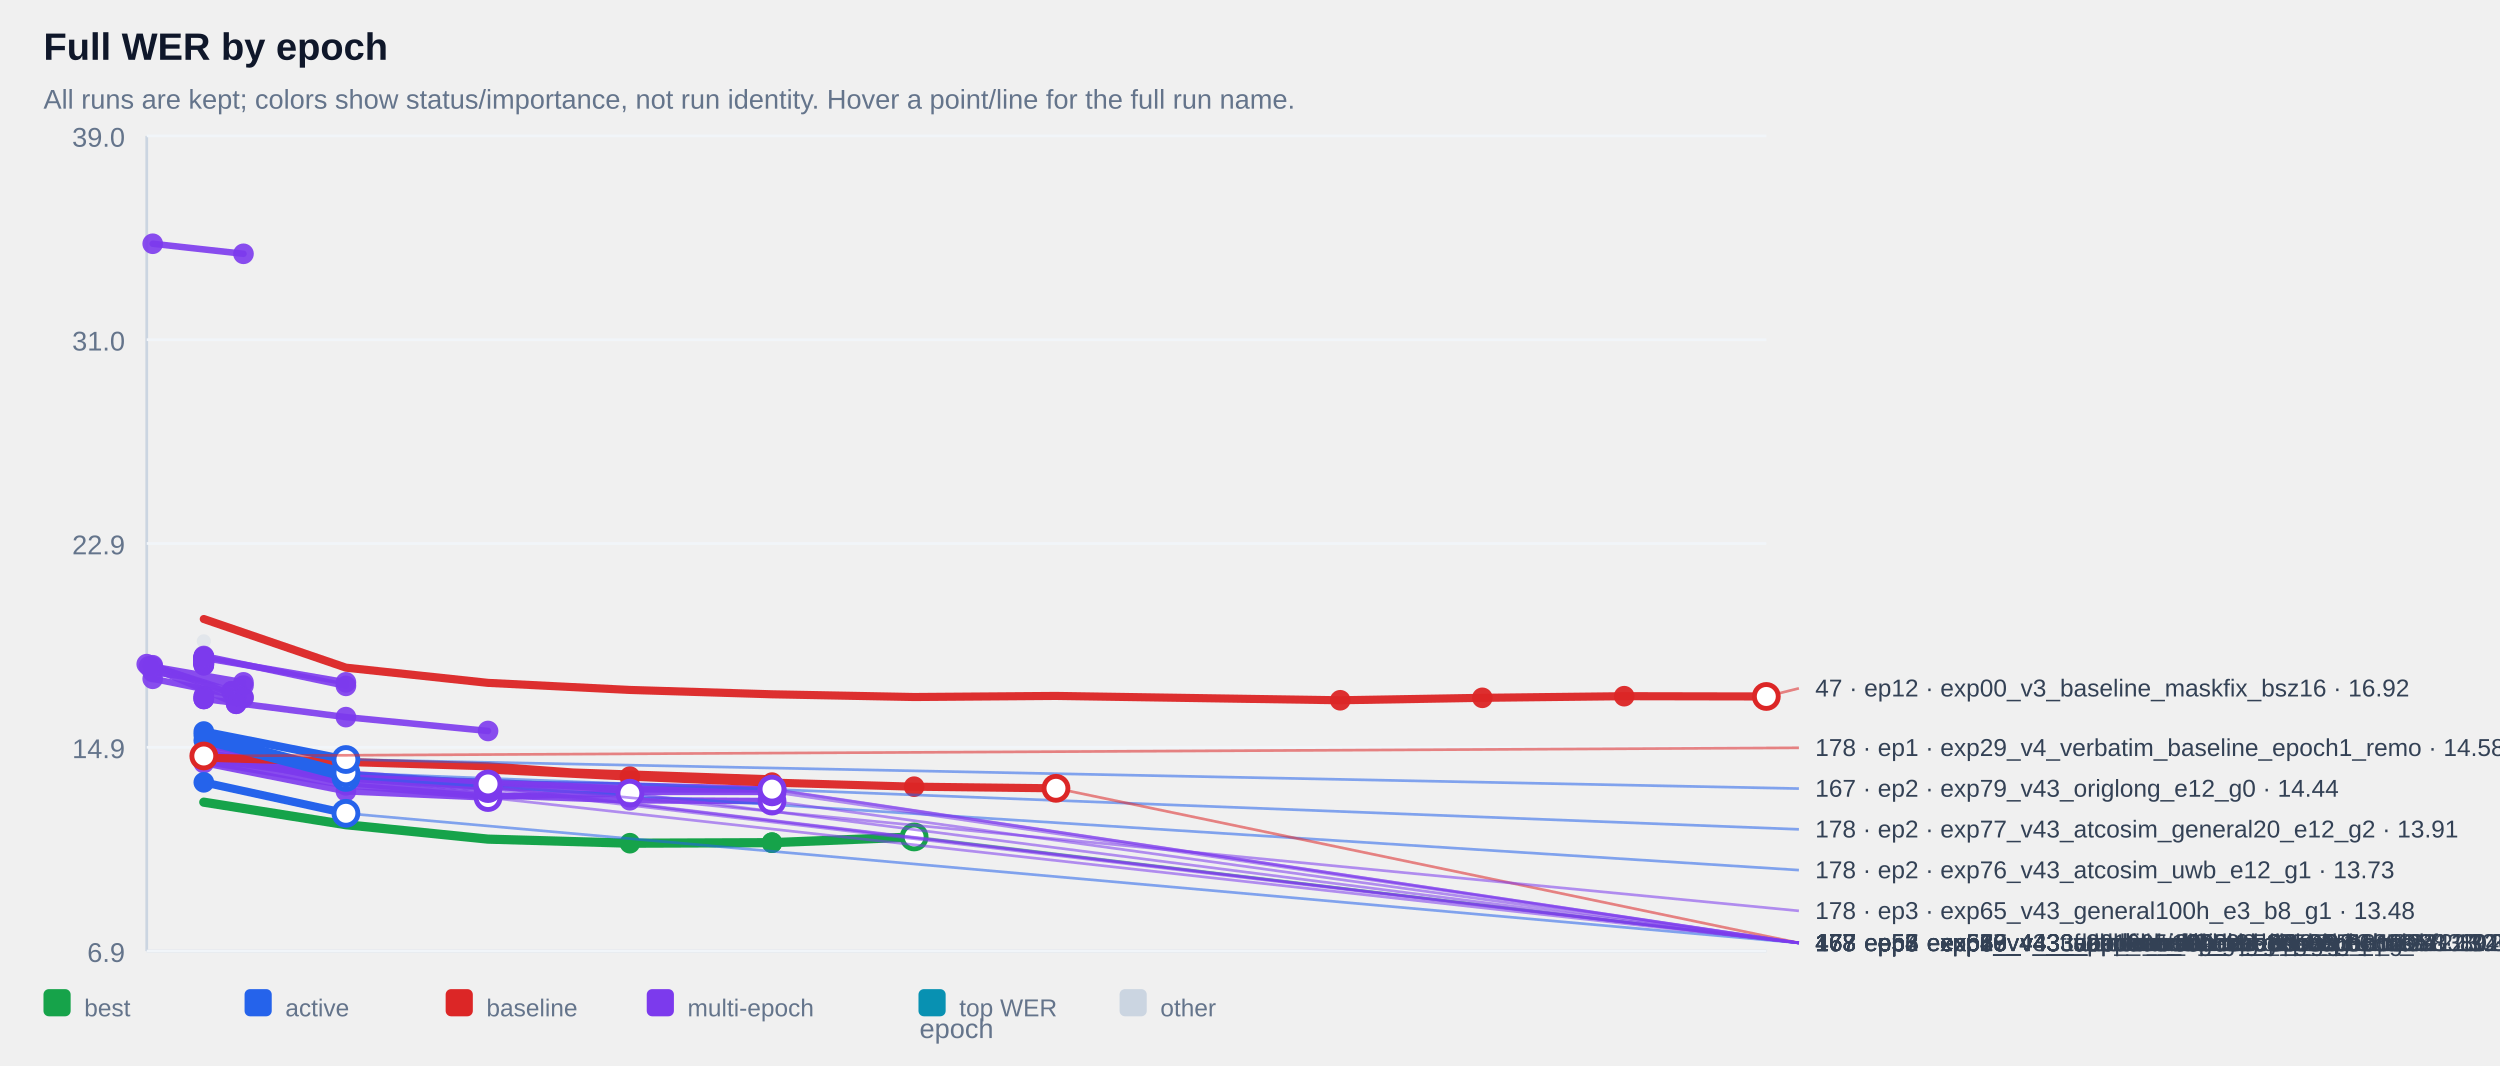
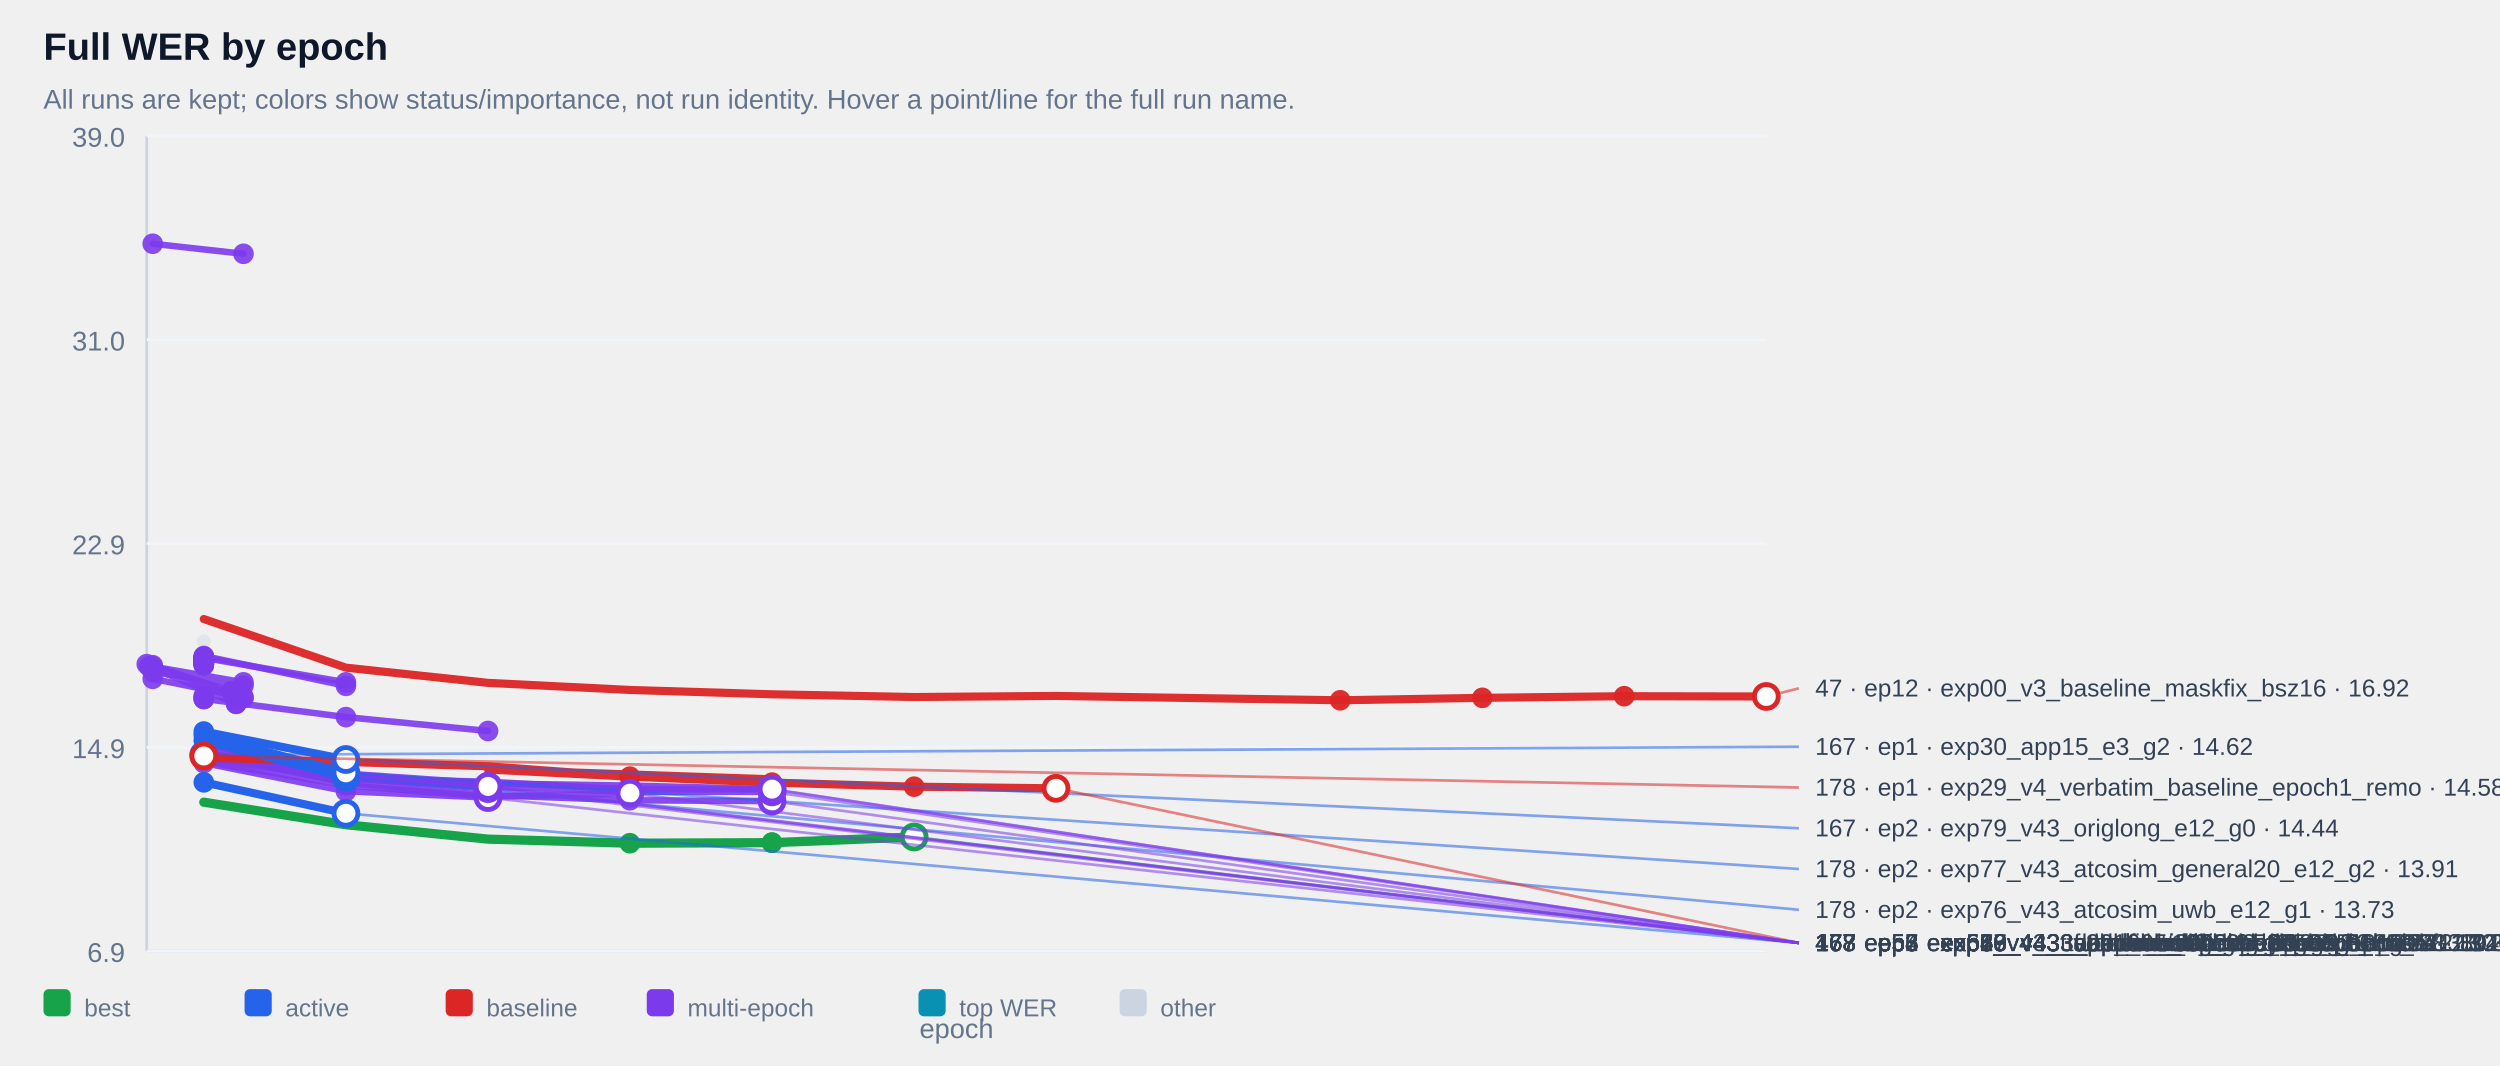
<svg xmlns="http://www.w3.org/2000/svg" width="100%" viewBox="0 0 920 392" style="max-width:920px;background:#ffffff;border:1px solid #e5e7eb;border-radius:10px;">
  <text x="16.0" y="22.0" font-size="14" fill="#0f172a" text-anchor="start" font-family="Arial, sans-serif" font-weight="700">Full WER by epoch</text>
  <text x="16.0" y="40.0" font-size="10" fill="#64748b" text-anchor="start" font-family="Arial, sans-serif" font-weight="400">All runs are kept; colors show status/importance, not run identity. Hover a point/line for the full run name.</text>
  <line x1="54" y1="50" x2="54" y2="350" stroke="#cbd5e1" />
  <line x1="54" y1="350" x2="650" y2="350" stroke="#cbd5e1" />
  <line x1="54" y1="350.0" x2="650" y2="350.0" stroke="#f1f5f9" />
  <text x="46.0" y="354.0" font-size="10" fill="#64748b" text-anchor="end" font-family="Arial, sans-serif" font-weight="400">6.9</text>
  <line x1="54" y1="275.0" x2="650" y2="275.0" stroke="#f1f5f9" />
  <text x="46.0" y="279.0" font-size="10" fill="#64748b" text-anchor="end" font-family="Arial, sans-serif" font-weight="400">14.9</text>
  <line x1="54" y1="200.0" x2="650" y2="200.0" stroke="#f1f5f9" />
  <text x="46.0" y="204.0" font-size="10" fill="#64748b" text-anchor="end" font-family="Arial, sans-serif" font-weight="400">22.9</text>
  <line x1="54" y1="125.0" x2="650" y2="125.0" stroke="#f1f5f9" />
  <text x="46.0" y="129.0" font-size="10" fill="#64748b" text-anchor="end" font-family="Arial, sans-serif" font-weight="400">31.0</text>
  <line x1="54" y1="50.0" x2="650" y2="50.0" stroke="#f1f5f9" />
  <text x="46.0" y="54.0" font-size="10" fill="#64748b" text-anchor="end" font-family="Arial, sans-serif" font-weight="400">39.0</text>
  <g opacity="0.38">
    <circle cx="75.0" cy="236.0" r="2.6" fill="#cbd5e1" />
  </g>
  <g opacity="0.90">
    <polyline points="56.2,89.7 89.6,93.4" fill="none" stroke="#7c3aed" stroke-width="2.4" stroke-linecap="round" stroke-linejoin="round" />
  </g>
  <g opacity="0.90">
    <circle cx="56.2" cy="89.7" r="3.8" fill="#7c3aed" />
  </g>
  <g opacity="0.90">
    <circle cx="89.6" cy="93.4" r="3.8" fill="#7c3aed" />
  </g>
  <g opacity="0.90">
    <polyline points="75.0,241.8 75.0,241.8" fill="none" stroke="#7c3aed" stroke-width="2.4" stroke-linecap="round" stroke-linejoin="round" />
  </g>
  <g opacity="0.90">
    <circle cx="75.0" cy="241.8" r="3.8" fill="#7c3aed" />
  </g>
  <g opacity="0.90">
    <circle cx="75.0" cy="241.8" r="3.8" fill="#7c3aed" />
  </g>
  <g opacity="0.90">
    <polyline points="75.0,241.9 75.0,241.9" fill="none" stroke="#7c3aed" stroke-width="2.4" stroke-linecap="round" stroke-linejoin="round" />
  </g>
  <g opacity="0.90">
    <circle cx="75.0" cy="241.9" r="3.8" fill="#7c3aed" />
  </g>
  <g opacity="0.90">
    <circle cx="75.0" cy="241.9" r="3.8" fill="#7c3aed" />
  </g>
  <g opacity="0.90">
    <polyline points="75.0,242.4 75.0,242.4" fill="none" stroke="#7c3aed" stroke-width="2.4" stroke-linecap="round" stroke-linejoin="round" />
  </g>
  <g opacity="0.90">
    <circle cx="75.0" cy="242.4" r="3.8" fill="#7c3aed" />
  </g>
  <g opacity="0.90">
    <circle cx="75.0" cy="242.4" r="3.8" fill="#7c3aed" />
  </g>
  <g opacity="0.90">
    <polyline points="75.0,242.4 75.0,242.4" fill="none" stroke="#7c3aed" stroke-width="2.4" stroke-linecap="round" stroke-linejoin="round" />
  </g>
  <g opacity="0.90">
    <circle cx="75.0" cy="242.4" r="3.8" fill="#7c3aed" />
  </g>
  <g opacity="0.90">
    <circle cx="75.0" cy="242.4" r="3.8" fill="#7c3aed" />
  </g>
  <g opacity="0.90">
    <polyline points="75.0,242.5 75.0,242.5" fill="none" stroke="#7c3aed" stroke-width="2.4" stroke-linecap="round" stroke-linejoin="round" />
  </g>
  <g opacity="0.90">
    <circle cx="75.0" cy="242.5" r="3.8" fill="#7c3aed" />
  </g>
  <g opacity="0.90">
    <circle cx="75.0" cy="242.5" r="3.8" fill="#7c3aed" />
  </g>
  <g opacity="0.90">
    <polyline points="75.0,242.5 75.0,242.5" fill="none" stroke="#7c3aed" stroke-width="2.4" stroke-linecap="round" stroke-linejoin="round" />
  </g>
  <g opacity="0.90">
    <circle cx="75.0" cy="242.5" r="3.8" fill="#7c3aed" />
  </g>
  <g opacity="0.90">
    <circle cx="75.0" cy="242.5" r="3.8" fill="#7c3aed" />
  </g>
  <g opacity="0.90">
    <polyline points="75.0,242.6 75.0,242.6" fill="none" stroke="#7c3aed" stroke-width="2.4" stroke-linecap="round" stroke-linejoin="round" />
  </g>
  <g opacity="0.90">
    <circle cx="75.0" cy="242.6" r="3.8" fill="#7c3aed" />
  </g>
  <g opacity="0.90">
    <circle cx="75.0" cy="242.6" r="3.8" fill="#7c3aed" />
  </g>
  <g opacity="0.90">
    <polyline points="75.0,242.7 75.0,242.7" fill="none" stroke="#7c3aed" stroke-width="2.4" stroke-linecap="round" stroke-linejoin="round" />
  </g>
  <g opacity="0.90">
    <circle cx="75.0" cy="242.7" r="3.8" fill="#7c3aed" />
  </g>
  <g opacity="0.90">
    <circle cx="75.0" cy="242.7" r="3.8" fill="#7c3aed" />
  </g>
  <g opacity="0.90">
    <polyline points="75.0,242.9 75.0,242.9" fill="none" stroke="#7c3aed" stroke-width="2.4" stroke-linecap="round" stroke-linejoin="round" />
  </g>
  <g opacity="0.90">
    <circle cx="75.0" cy="242.9" r="3.8" fill="#7c3aed" />
  </g>
  <g opacity="0.90">
    <circle cx="75.0" cy="242.9" r="3.8" fill="#7c3aed" />
  </g>
  <g opacity="0.90">
    <polyline points="75.0,243.1 75.0,243.1" fill="none" stroke="#7c3aed" stroke-width="2.4" stroke-linecap="round" stroke-linejoin="round" />
  </g>
  <g opacity="0.90">
    <circle cx="75.0" cy="243.1" r="3.8" fill="#7c3aed" />
  </g>
  <g opacity="0.90">
    <circle cx="75.0" cy="243.1" r="3.8" fill="#7c3aed" />
  </g>
  <g opacity="0.90">
    <polyline points="75.0,243.1 75.0,243.1" fill="none" stroke="#7c3aed" stroke-width="2.4" stroke-linecap="round" stroke-linejoin="round" />
  </g>
  <g opacity="0.90">
    <circle cx="75.0" cy="243.1" r="3.8" fill="#7c3aed" />
  </g>
  <g opacity="0.90">
    <circle cx="75.0" cy="243.1" r="3.8" fill="#7c3aed" />
  </g>
  <g opacity="0.90">
    <polyline points="75.0,243.2 75.0,243.2" fill="none" stroke="#7c3aed" stroke-width="2.4" stroke-linecap="round" stroke-linejoin="round" />
  </g>
  <g opacity="0.90">
    <circle cx="75.0" cy="243.2" r="3.8" fill="#7c3aed" />
  </g>
  <g opacity="0.90">
    <circle cx="75.0" cy="243.2" r="3.8" fill="#7c3aed" />
  </g>
  <g opacity="0.90">
    <polyline points="75.0,243.4 75.0,243.4" fill="none" stroke="#7c3aed" stroke-width="2.4" stroke-linecap="round" stroke-linejoin="round" />
  </g>
  <g opacity="0.90">
    <circle cx="75.0" cy="243.4" r="3.8" fill="#7c3aed" />
  </g>
  <g opacity="0.90">
    <circle cx="75.0" cy="243.4" r="3.8" fill="#7c3aed" />
  </g>
  <g opacity="0.90">
    <polyline points="75.0,243.5 75.0,243.5" fill="none" stroke="#7c3aed" stroke-width="2.4" stroke-linecap="round" stroke-linejoin="round" />
  </g>
  <g opacity="0.90">
    <circle cx="75.0" cy="243.5" r="3.8" fill="#7c3aed" />
  </g>
  <g opacity="0.90">
    <circle cx="75.0" cy="243.5" r="3.8" fill="#7c3aed" />
  </g>
  <g opacity="0.90">
    <polyline points="75.0,243.6 75.0,243.6" fill="none" stroke="#7c3aed" stroke-width="2.4" stroke-linecap="round" stroke-linejoin="round" />
  </g>
  <g opacity="0.90">
    <circle cx="75.0" cy="243.6" r="3.8" fill="#7c3aed" />
  </g>
  <g opacity="0.90">
    <circle cx="75.0" cy="243.6" r="3.8" fill="#7c3aed" />
  </g>
  <g opacity="0.90">
    <polyline points="75.0,243.8 75.0,243.8" fill="none" stroke="#7c3aed" stroke-width="2.4" stroke-linecap="round" stroke-linejoin="round" />
  </g>
  <g opacity="0.90">
    <circle cx="75.0" cy="243.8" r="3.8" fill="#7c3aed" />
  </g>
  <g opacity="0.90">
    <circle cx="75.0" cy="243.8" r="3.8" fill="#7c3aed" />
  </g>
  <g opacity="0.90">
    <polyline points="75.0,243.8 75.0,243.8" fill="none" stroke="#7c3aed" stroke-width="2.4" stroke-linecap="round" stroke-linejoin="round" />
  </g>
  <g opacity="0.90">
    <circle cx="75.0" cy="243.8" r="3.8" fill="#7c3aed" />
  </g>
  <g opacity="0.90">
    <circle cx="75.0" cy="243.8" r="3.8" fill="#7c3aed" />
  </g>
  <g opacity="0.90">
    <polyline points="75.0,244.3 75.0,244.3" fill="none" stroke="#7c3aed" stroke-width="2.4" stroke-linecap="round" stroke-linejoin="round" />
  </g>
  <g opacity="0.90">
    <circle cx="75.0" cy="244.3" r="3.8" fill="#7c3aed" />
  </g>
  <g opacity="0.90">
    <circle cx="75.0" cy="244.3" r="3.8" fill="#7c3aed" />
  </g>
  <g opacity="0.90">
    <polyline points="75.0,244.3 75.0,244.3" fill="none" stroke="#7c3aed" stroke-width="2.4" stroke-linecap="round" stroke-linejoin="round" />
  </g>
  <g opacity="0.90">
    <circle cx="75.0" cy="244.3" r="3.8" fill="#7c3aed" />
  </g>
  <g opacity="0.90">
    <circle cx="75.0" cy="244.3" r="3.8" fill="#7c3aed" />
  </g>
  <g opacity="0.90">
    <polyline points="75.0,244.8 75.0,244.8" fill="none" stroke="#7c3aed" stroke-width="2.4" stroke-linecap="round" stroke-linejoin="round" />
  </g>
  <g opacity="0.90">
    <circle cx="75.0" cy="244.8" r="3.8" fill="#7c3aed" />
  </g>
  <g opacity="0.90">
    <circle cx="75.0" cy="244.8" r="3.8" fill="#7c3aed" />
  </g>
  <g opacity="0.90">
    <polyline points="75.0,242.1 127.3,251.1" fill="none" stroke="#7c3aed" stroke-width="2.4" stroke-linecap="round" stroke-linejoin="round" />
  </g>
  <g opacity="0.90">
    <circle cx="75.0" cy="242.1" r="3.8" fill="#7c3aed" />
  </g>
  <g opacity="0.90">
    <circle cx="127.3" cy="251.1" r="3.8" fill="#7c3aed" />
  </g>
  <g opacity="0.90">
    <polyline points="56.2,245.3 89.6,251.1 56.2,247.3 89.6,252.3" fill="none" stroke="#7c3aed" stroke-width="2.4" stroke-linecap="round" stroke-linejoin="round" />
  </g>
  <g opacity="0.90">
    <circle cx="56.2" cy="245.3" r="3.8" fill="#7c3aed" />
  </g>
  <g opacity="0.90">
    <circle cx="89.6" cy="251.1" r="3.8" fill="#7c3aed" />
  </g>
  <g opacity="0.90">
    <circle cx="56.2" cy="247.3" r="3.8" fill="#7c3aed" />
  </g>
  <g opacity="0.90">
    <circle cx="89.6" cy="252.3" r="3.8" fill="#7c3aed" />
  </g>
  <g opacity="0.90">
    <polyline points="75.0,241.4 127.3,252.4" fill="none" stroke="#7c3aed" stroke-width="2.4" stroke-linecap="round" stroke-linejoin="round" />
  </g>
  <g opacity="0.90">
    <circle cx="75.0" cy="241.4" r="3.8" fill="#7c3aed" />
  </g>
  <g opacity="0.90">
    <circle cx="127.3" cy="252.4" r="3.8" fill="#7c3aed" />
  </g>
  <g opacity="0.90">
    <polyline points="54.0,244.4 85.2,254.4 85.2,254.4" fill="none" stroke="#7c3aed" stroke-width="2.4" stroke-linecap="round" stroke-linejoin="round" />
  </g>
  <g opacity="0.90">
    <circle cx="54.0" cy="244.4" r="3.8" fill="#7c3aed" />
  </g>
  <g opacity="0.90">
    <circle cx="85.2" cy="254.4" r="3.8" fill="#7c3aed" />
  </g>
  <g opacity="0.90">
    <circle cx="85.2" cy="254.4" r="3.8" fill="#7c3aed" />
  </g>
  <g opacity="0.90">
    <polyline points="75.0,256.2 75.0,256.2" fill="none" stroke="#7c3aed" stroke-width="2.4" stroke-linecap="round" stroke-linejoin="round" />
  </g>
  <g opacity="0.90">
    <circle cx="75.0" cy="256.2" r="3.8" fill="#7c3aed" />
  </g>
  <g opacity="0.90">
    <circle cx="75.0" cy="256.2" r="3.8" fill="#7c3aed" />
  </g>
  <g opacity="0.90">
    <polyline points="56.2,249.8 89.6,256.5" fill="none" stroke="#7c3aed" stroke-width="2.4" stroke-linecap="round" stroke-linejoin="round" />
  </g>
  <g opacity="0.90">
    <circle cx="56.2" cy="249.8" r="3.8" fill="#7c3aed" />
  </g>
  <g opacity="0.90">
    <circle cx="89.6" cy="256.5" r="3.8" fill="#7c3aed" />
  </g>
  <g opacity="0.90">
    <polyline points="56.2,244.8 89.6,256.9" fill="none" stroke="#7c3aed" stroke-width="2.4" stroke-linecap="round" stroke-linejoin="round" />
  </g>
  <g opacity="0.90">
    <circle cx="56.2" cy="244.8" r="3.8" fill="#7c3aed" />
  </g>
  <g opacity="0.90">
    <circle cx="89.6" cy="256.9" r="3.8" fill="#7c3aed" />
  </g>
  <g opacity="0.90">
    <polyline points="75.0,257.2 75.0,257.2" fill="none" stroke="#7c3aed" stroke-width="2.4" stroke-linecap="round" stroke-linejoin="round" />
  </g>
  <g opacity="0.90">
    <circle cx="75.0" cy="257.2" r="3.8" fill="#7c3aed" />
  </g>
  <g opacity="0.90">
    <circle cx="75.0" cy="257.2" r="3.8" fill="#7c3aed" />
  </g>
  <g opacity="0.90">
    <polyline points="54.8,245.2 86.9,259.0 86.9,259.0" fill="none" stroke="#7c3aed" stroke-width="2.4" stroke-linecap="round" stroke-linejoin="round" />
  </g>
  <g opacity="0.90">
    <circle cx="54.8" cy="245.2" r="3.8" fill="#7c3aed" />
  </g>
  <g opacity="0.90">
    <circle cx="86.9" cy="259.0" r="3.8" fill="#7c3aed" />
  </g>
  <g opacity="0.90">
    <circle cx="86.9" cy="259.0" r="3.8" fill="#7c3aed" />
  </g>
  <g opacity="0.90">
    <polyline points="75.0,257.2 127.3,263.9 179.6,269.0" fill="none" stroke="#7c3aed" stroke-width="2.4" stroke-linecap="round" stroke-linejoin="round" />
  </g>
  <g opacity="0.90">
    <circle cx="75.0" cy="257.2" r="3.8" fill="#7c3aed" />
  </g>
  <g opacity="0.90">
    <circle cx="127.3" cy="263.9" r="3.8" fill="#7c3aed" />
  </g>
  <g opacity="0.90">
    <circle cx="179.6" cy="269.0" r="3.8" fill="#7c3aed" />
  </g>
  <g opacity="0.90">
    <polyline points="75.0,277.1 127.3,285.5 179.6,288.5 179.6,288.5" fill="none" stroke="#7c3aed" stroke-width="2.4" stroke-linecap="round" stroke-linejoin="round" />
  </g>
  <g opacity="0.90">
    <circle cx="75.0" cy="277.1" r="3.8" fill="#7c3aed" />
  </g>
  <g opacity="0.90">
    <circle cx="127.3" cy="285.5" r="3.8" fill="#7c3aed" />
  </g>
  <g opacity="0.90">
    <circle cx="179.6" cy="288.5" r="3.8" fill="#7c3aed" />
  </g>
  <g opacity="0.90">
    <circle cx="179.6" cy="288.5" r="3.8" fill="#7c3aed" />
  </g>
  <g opacity="0.90">
    <polyline points="75.0,279.2 127.3,286.5 179.6,289.4 179.6,289.4" fill="none" stroke="#7c3aed" stroke-width="2.4" stroke-linecap="round" stroke-linejoin="round" />
  </g>
  <g opacity="0.90">
    <circle cx="75.0" cy="279.2" r="3.8" fill="#7c3aed" />
  </g>
  <g opacity="0.90">
    <circle cx="127.3" cy="286.5" r="3.8" fill="#7c3aed" />
  </g>
  <g opacity="0.90">
    <circle cx="179.6" cy="289.4" r="3.8" fill="#7c3aed" />
  </g>
  <g opacity="0.90">
    <circle cx="179.6" cy="289.4" r="3.8" fill="#7c3aed" />
  </g>
  <g opacity="0.90">
    <polyline points="75.0,276.8 127.3,285.9 179.6,289.6 179.6,289.6" fill="none" stroke="#7c3aed" stroke-width="2.4" stroke-linecap="round" stroke-linejoin="round" />
  </g>
  <g opacity="0.90">
    <circle cx="75.0" cy="276.8" r="3.8" fill="#7c3aed" />
  </g>
  <g opacity="0.90">
    <circle cx="127.3" cy="285.9" r="3.8" fill="#7c3aed" />
  </g>
  <g opacity="0.90">
    <circle cx="179.6" cy="289.6" r="3.8" fill="#7c3aed" />
  </g>
  <g opacity="0.90">
    <circle cx="179.6" cy="289.6" r="3.8" fill="#7c3aed" />
  </g>
  <g opacity="0.90">
    <polyline points="75.0,278.3 127.3,286.2 179.6,290.2 179.6,290.2" fill="none" stroke="#7c3aed" stroke-width="2.4" stroke-linecap="round" stroke-linejoin="round" />
  </g>
  <g opacity="0.90">
    <circle cx="75.0" cy="278.3" r="3.8" fill="#7c3aed" />
  </g>
  <g opacity="0.90">
    <circle cx="127.3" cy="286.2" r="3.8" fill="#7c3aed" />
  </g>
  <g opacity="0.90">
    <circle cx="179.6" cy="290.2" r="3.8" fill="#7c3aed" />
  </g>
  <g opacity="0.90">
    <circle cx="179.6" cy="290.2" r="3.8" fill="#7c3aed" />
  </g>
  <g opacity="0.90">
    <polyline points="75.0,273.9 127.3,284.7 179.6,288.3 231.8,289.1 284.1,290.4 284.1,290.4" fill="none" stroke="#7c3aed" stroke-width="2.4" stroke-linecap="round" stroke-linejoin="round" />
  </g>
  <g opacity="0.90">
    <circle cx="179.6" cy="288.3" r="3.8" fill="#7c3aed" />
  </g>
  <g opacity="0.90">
    <circle cx="231.8" cy="289.1" r="3.8" fill="#7c3aed" />
  </g>
  <g opacity="0.90">
    <circle cx="284.1" cy="290.4" r="3.8" fill="#7c3aed" />
  </g>
  <g opacity="0.90">
    <circle cx="284.1" cy="290.4" r="3.8" fill="#7c3aed" />
  </g>
  <g opacity="0.90">
    <polyline points="75.0,277.4 127.3,286.3 179.6,287.7 231.8,290.5 284.1,290.5 284.1,290.5" fill="none" stroke="#7c3aed" stroke-width="2.4" stroke-linecap="round" stroke-linejoin="round" />
  </g>
  <g opacity="0.90">
    <circle cx="179.6" cy="287.7" r="3.8" fill="#7c3aed" />
  </g>
  <g opacity="0.90">
    <circle cx="231.8" cy="290.5" r="3.8" fill="#7c3aed" />
  </g>
  <g opacity="0.90">
    <circle cx="284.1" cy="290.5" r="3.8" fill="#7c3aed" />
  </g>
  <g opacity="0.90">
    <circle cx="284.1" cy="290.5" r="3.8" fill="#7c3aed" />
  </g>
  <g opacity="0.90">
    <polyline points="75.0,275.0 127.3,284.8 179.6,289.5 231.8,291.4 284.1,291.4 284.1,291.4" fill="none" stroke="#7c3aed" stroke-width="2.4" stroke-linecap="round" stroke-linejoin="round" />
  </g>
  <g opacity="0.90">
    <circle cx="179.6" cy="289.5" r="3.8" fill="#7c3aed" />
  </g>
  <g opacity="0.90">
    <circle cx="231.8" cy="291.4" r="3.8" fill="#7c3aed" />
  </g>
  <g opacity="0.90">
    <circle cx="284.1" cy="291.4" r="3.8" fill="#7c3aed" />
  </g>
  <g opacity="0.90">
    <circle cx="284.1" cy="291.4" r="3.8" fill="#7c3aed" />
  </g>
  <g opacity="0.90">
    <polyline points="75.0,280.2 127.3,289.0 179.6,293.2 179.6,293.2 231.8,291.9" fill="none" stroke="#7c3aed" stroke-width="2.4" stroke-linecap="round" stroke-linejoin="round" />
  </g>
  <g opacity="0.90">
    <circle cx="127.3" cy="289.0" r="3.8" fill="#7c3aed" />
  </g>
  <g opacity="0.90">
    <circle cx="179.6" cy="293.2" r="3.8" fill="#7c3aed" />
  </g>
  <g opacity="0.90">
    <circle cx="179.6" cy="293.2" r="3.8" fill="#7c3aed" />
  </g>
  <g opacity="0.90">
    <circle cx="231.8" cy="291.9" r="3.8" fill="#7c3aed" />
  </g>
  <g opacity="0.90">
    <polyline points="75.0,280.8 127.3,291.2 179.6,293.5 179.6,293.5" fill="none" stroke="#7c3aed" stroke-width="2.4" stroke-linecap="round" stroke-linejoin="round" />
  </g>
  <g opacity="0.90">
    <circle cx="75.0" cy="280.8" r="3.8" fill="#7c3aed" />
  </g>
  <g opacity="0.90">
    <circle cx="127.3" cy="291.2" r="3.8" fill="#7c3aed" />
  </g>
  <g opacity="0.90">
    <circle cx="179.6" cy="293.5" r="3.8" fill="#7c3aed" />
  </g>
  <g opacity="0.90">
    <circle cx="179.6" cy="293.5" r="3.8" fill="#7c3aed" />
  </g>
  <g opacity="0.90">
    <polyline points="75.0,277.2 127.3,288.1 179.6,292.6 231.8,294.5 284.1,294.8 284.1,294.8" fill="none" stroke="#7c3aed" stroke-width="2.4" stroke-linecap="round" stroke-linejoin="round" />
  </g>
  <g opacity="0.90">
    <circle cx="179.6" cy="292.6" r="3.8" fill="#7c3aed" />
  </g>
  <g opacity="0.90">
    <circle cx="231.8" cy="294.5" r="3.8" fill="#7c3aed" />
  </g>
  <g opacity="0.90">
    <circle cx="284.1" cy="294.8" r="3.8" fill="#7c3aed" />
  </g>
  <g opacity="0.90">
    <circle cx="284.1" cy="294.8" r="3.8" fill="#7c3aed" />
  </g>
  <g opacity="0.95">
    <polyline points="75.0,227.8 127.3,245.7 179.6,251.3 231.8,253.9 284.1,255.5 336.4,256.5 388.6,256.1 440.9,256.9 493.2,257.7 545.5,256.8 597.7,256.2 650.0,256.3" fill="none" stroke="#dc2626" stroke-width="3.0" stroke-linecap="round" stroke-linejoin="round" />
  </g>
  <g opacity="0.95">
    <circle cx="493.2" cy="257.7" r="3.8" fill="#dc2626" />
  </g>
  <g opacity="0.95">
    <circle cx="545.5" cy="256.8" r="3.8" fill="#dc2626" />
  </g>
  <g opacity="0.95">
    <circle cx="597.7" cy="256.2" r="3.8" fill="#dc2626" />
  </g>
  <g opacity="0.95">
    <circle cx="650.0" cy="256.3" r="3.8" fill="#dc2626" />
  </g>
  <g opacity="0.95">
    <polyline points="75.0,278.2 75.0,278.2" fill="none" stroke="#dc2626" stroke-width="3.0" stroke-linecap="round" stroke-linejoin="round" />
  </g>
  <g opacity="0.95">
    <circle cx="75.0" cy="278.2" r="3.8" fill="#dc2626" />
  </g>
  <g opacity="0.95">
    <circle cx="75.0" cy="278.2" r="3.8" fill="#dc2626" />
  </g>
  <g opacity="0.95">
    <polyline points="75.0,278.8 75.0,278.8 179.6,282.0 231.8,285.8 284.1,286.8 284.1,286.8 179.6,283.2 231.8,285.8 284.1,288.0 336.4,289.5 388.6,290.1" fill="none" stroke="#dc2626" stroke-width="3.0" stroke-linecap="round" stroke-linejoin="round" />
  </g>
  <g opacity="0.95">
    <circle cx="231.8" cy="285.8" r="3.8" fill="#dc2626" />
  </g>
  <g opacity="0.95">
    <circle cx="284.1" cy="288.0" r="3.8" fill="#dc2626" />
  </g>
  <g opacity="0.95">
    <circle cx="336.4" cy="289.5" r="3.8" fill="#dc2626" />
  </g>
  <g opacity="0.95">
    <circle cx="388.6" cy="290.1" r="3.8" fill="#dc2626" />
  </g>
  <g opacity="1.00">
+     <circle cx="75.0" cy="277.8" r="3.8" fill="#2563eb" />
+   </g>
+   <g opacity="1.00">
    <polyline points="75.0,269.2 127.3,279.5" fill="none" stroke="#2563eb" stroke-width="3.0" stroke-linecap="round" stroke-linejoin="round" />
  </g>
  <g opacity="1.00">
    <circle cx="75.0" cy="269.2" r="3.8" fill="#2563eb" />
  </g>
  <g opacity="1.00">
    <circle cx="127.3" cy="279.5" r="3.8" fill="#2563eb" />
  </g>
  <g opacity="1.00">
    <polyline points="75.0,270.5 127.3,284.4" fill="none" stroke="#2563eb" stroke-width="3.0" stroke-linecap="round" stroke-linejoin="round" />
  </g>
  <g opacity="1.00">
    <circle cx="75.0" cy="270.5" r="3.8" fill="#2563eb" />
  </g>
  <g opacity="1.00">
    <circle cx="127.3" cy="284.4" r="3.8" fill="#2563eb" />
  </g>
  <g opacity="1.00">
    <polyline points="75.0,272.5 127.3,286.1" fill="none" stroke="#2563eb" stroke-width="3.0" stroke-linecap="round" stroke-linejoin="round" />
  </g>
  <g opacity="1.00">
    <circle cx="75.0" cy="272.5" r="3.8" fill="#2563eb" />
  </g>
  <g opacity="1.00">
    <circle cx="127.3" cy="286.1" r="3.8" fill="#2563eb" />
  </g>
  <g opacity="1.00">
    <polyline points="75.0,287.9 127.3,299.3" fill="none" stroke="#2563eb" stroke-width="3.0" stroke-linecap="round" stroke-linejoin="round" />
  </g>
  <g opacity="1.00">
    <circle cx="75.0" cy="287.9" r="3.8" fill="#2563eb" />
  </g>
  <g opacity="1.00">
    <circle cx="127.3" cy="299.3" r="3.8" fill="#2563eb" />
  </g>
  <g opacity="1.00">
    <polyline points="75.0,295.2 127.3,303.5 179.6,308.8 231.8,310.3 284.1,310.1 284.1,310.1 336.4,308.0" fill="none" stroke="#16a34a" stroke-width="3.4" stroke-linecap="round" stroke-linejoin="round" />
  </g>
  <g opacity="1.00">
    <circle cx="231.8" cy="310.3" r="3.8" fill="#16a34a" />
  </g>
  <g opacity="1.00">
    <circle cx="284.1" cy="310.1" r="3.8" fill="#16a34a" />
  </g>
  <g opacity="1.00">
    <circle cx="284.1" cy="310.1" r="3.8" fill="#16a34a" />
  </g>
  <g opacity="1.00">
    <circle cx="336.4" cy="308.0" r="3.8" fill="#16a34a" />
  </g>
  <line x1="336.4" y1="308.0" x2="662.0" y2="347.0" stroke="#16a34a" stroke-width="1" opacity="0.55" />
  <circle cx="336.4" cy="308.0" r="4.4" fill="#ffffff" stroke="#16a34a" stroke-width="1.8" />
  <text x="668.0" y="350.0" font-size="9" fill="#334155" text-anchor="start" font-family="Arial, sans-serif" font-weight="400">178 · ep6 · exp50_v4_3_atcosim_epoch5_epoch5_maskf · 11.39</text>
  <line x1="127.3" y1="299.3" x2="662.0" y2="347.0" stroke="#2563eb" stroke-width="1" opacity="0.55" />
  <circle cx="127.3" cy="299.3" r="4.4" fill="#ffffff" stroke="#2563eb" stroke-width="1.8" />
  <text x="668.0" y="350.0" font-size="9" fill="#334155" text-anchor="start" font-family="Arial, sans-serif" font-weight="400">178 · ep2 · exp80_v43_atcosim_origlong_e12_g3 · 12.32</text>
-   <line x1="127.3" y1="286.1" x2="662.0" y2="320.2" stroke="#2563eb" stroke-width="1" opacity="0.55" />
+   <line x1="127.3" y1="286.1" x2="662.0" y2="334.8" stroke="#2563eb" stroke-width="1" opacity="0.55" />
  <circle cx="127.3" cy="286.1" r="4.4" fill="#ffffff" stroke="#2563eb" stroke-width="1.8" />
-   <text x="668.0" y="323.2" font-size="9" fill="#334155" text-anchor="start" font-family="Arial, sans-serif" font-weight="400">178 · ep2 · exp76_v43_atcosim_uwb_e12_g1 · 13.73</text>
-   <line x1="127.3" y1="284.4" x2="662.0" y2="305.2" stroke="#2563eb" stroke-width="1" opacity="0.55" />
+   <text x="668.0" y="337.8" font-size="9" fill="#334155" text-anchor="start" font-family="Arial, sans-serif" font-weight="400">178 · ep2 · exp76_v43_atcosim_uwb_e12_g1 · 13.73</text>
+   <line x1="127.3" y1="284.4" x2="662.0" y2="319.8" stroke="#2563eb" stroke-width="1" opacity="0.55" />
  <circle cx="127.3" cy="284.4" r="4.4" fill="#ffffff" stroke="#2563eb" stroke-width="1.8" />
-   <text x="668.0" y="308.2" font-size="9" fill="#334155" text-anchor="start" font-family="Arial, sans-serif" font-weight="400">178 · ep2 · exp77_v43_atcosim_general20_e12_g2 · 13.91</text>
-   <line x1="127.3" y1="279.5" x2="662.0" y2="290.2" stroke="#2563eb" stroke-width="1" opacity="0.55" />
+   <text x="668.0" y="322.8" font-size="9" fill="#334155" text-anchor="start" font-family="Arial, sans-serif" font-weight="400">178 · ep2 · exp77_v43_atcosim_general20_e12_g2 · 13.91</text>
+   <line x1="127.3" y1="279.5" x2="662.0" y2="304.8" stroke="#2563eb" stroke-width="1" opacity="0.55" />
  <circle cx="127.3" cy="279.5" r="4.4" fill="#ffffff" stroke="#2563eb" stroke-width="1.8" />
-   <text x="668.0" y="293.2" font-size="9" fill="#334155" text-anchor="start" font-family="Arial, sans-serif" font-weight="400">167 · ep2 · exp79_v43_origlong_e12_g0 · 14.44</text>
+   <text x="668.0" y="307.8" font-size="9" fill="#334155" text-anchor="start" font-family="Arial, sans-serif" font-weight="400">167 · ep2 · exp79_v43_origlong_e12_g0 · 14.44</text>
+   <line x1="75.0" y1="277.8" x2="662.0" y2="274.8" stroke="#2563eb" stroke-width="1" opacity="0.55" />
+   <circle cx="75.0" cy="277.8" r="4.4" fill="#ffffff" stroke="#2563eb" stroke-width="1.8" />
+   <text x="668.0" y="277.8" font-size="9" fill="#334155" text-anchor="start" font-family="Arial, sans-serif" font-weight="400">167 · ep1 · exp30_app15_e3_g2 · 14.62</text>
  <line x1="388.6" y1="290.1" x2="662.0" y2="347.0" stroke="#dc2626" stroke-width="1" opacity="0.55" />
  <circle cx="388.6" cy="290.1" r="4.4" fill="#ffffff" stroke="#dc2626" stroke-width="1.8" />
  <text x="668.0" y="350.0" font-size="9" fill="#334155" text-anchor="start" font-family="Arial, sans-serif" font-weight="400">167 · ep7 · exp29_v4_3_no_translation_mismatch_bas · 13.30</text>
-   <line x1="75.0" y1="278.2" x2="662.0" y2="275.2" stroke="#dc2626" stroke-width="1" opacity="0.55" />
+   <line x1="75.0" y1="278.2" x2="662.0" y2="289.8" stroke="#dc2626" stroke-width="1" opacity="0.55" />
  <circle cx="75.0" cy="278.2" r="4.4" fill="#ffffff" stroke="#dc2626" stroke-width="1.8" />
-   <text x="668.0" y="278.2" font-size="9" fill="#334155" text-anchor="start" font-family="Arial, sans-serif" font-weight="400">178 · ep1 · exp29_v4_verbatim_baseline_epoch1_remo · 14.58</text>
+   <text x="668.0" y="292.8" font-size="9" fill="#334155" text-anchor="start" font-family="Arial, sans-serif" font-weight="400">178 · ep1 · exp29_v4_verbatim_baseline_epoch1_remo · 14.58</text>
  <line x1="650.0" y1="256.3" x2="662.0" y2="253.3" stroke="#dc2626" stroke-width="1" opacity="0.55" />
  <circle cx="650.0" cy="256.3" r="4.4" fill="#ffffff" stroke="#dc2626" stroke-width="1.8" />
  <text x="668.0" y="256.3" font-size="9" fill="#334155" text-anchor="start" font-family="Arial, sans-serif" font-weight="400">47 · ep12 · exp00_v3_baseline_maskfix_bsz16 · 16.92</text>
  <line x1="284.1" y1="294.8" x2="662.0" y2="347.0" stroke="#7c3aed" stroke-width="1" opacity="0.55" />
  <circle cx="284.1" cy="294.8" r="4.4" fill="#ffffff" stroke="#7c3aed" stroke-width="1.8" />
  <text x="668.0" y="350.0" font-size="9" fill="#334155" text-anchor="start" font-family="Arial, sans-serif" font-weight="400">47 · ep5 · exp52_v4_3_fullmix_balanced_epoch5_epo · 12.80</text>
  <line x1="179.6" y1="293.5" x2="662.0" y2="347.0" stroke="#7c3aed" stroke-width="1" opacity="0.55" />
  <circle cx="179.6" cy="293.5" r="4.4" fill="#ffffff" stroke="#7c3aed" stroke-width="1.8" />
  <text x="668.0" y="350.0" font-size="9" fill="#334155" text-anchor="start" font-family="Arial, sans-serif" font-weight="400">178 · ep3 · exp70_v43_combo_tts10_vad30_e3_b8_g0 · 12.94</text>
  <line x1="231.8" y1="291.9" x2="662.0" y2="347.0" stroke="#7c3aed" stroke-width="1" opacity="0.55" />
  <circle cx="231.8" cy="291.9" r="4.4" fill="#ffffff" stroke="#7c3aed" stroke-width="1.8" />
  <text x="668.0" y="350.0" font-size="9" fill="#334155" text-anchor="start" font-family="Arial, sans-serif" font-weight="400">167 · ep4 · exp69_v43_openatc_all_e3_b8_g3 · 13.11</text>
  <line x1="284.1" y1="291.4" x2="662.0" y2="347.0" stroke="#7c3aed" stroke-width="1" opacity="0.55" />
  <circle cx="284.1" cy="291.4" r="4.4" fill="#ffffff" stroke="#7c3aed" stroke-width="1.8" />
  <text x="668.0" y="350.0" font-size="9" fill="#334155" text-anchor="start" font-family="Arial, sans-serif" font-weight="400">47 · ep5 · exp64_v43_tts22h_e5_b8_g1 · 13.17</text>
  <line x1="284.1" y1="290.5" x2="662.0" y2="347.0" stroke="#7c3aed" stroke-width="1" opacity="0.55" />
  <circle cx="284.1" cy="290.5" r="4.4" fill="#ffffff" stroke="#7c3aed" stroke-width="1.8" />
  <text x="668.0" y="350.0" font-size="9" fill="#334155" text-anchor="start" font-family="Arial, sans-serif" font-weight="400">47 · ep5 · exp51_v4_3_appdenoise45h_epoch5_epoch5 · 13.26</text>
  <line x1="284.1" y1="290.4" x2="662.0" y2="347.0" stroke="#7c3aed" stroke-width="1" opacity="0.55" />
  <circle cx="284.1" cy="290.4" r="4.4" fill="#ffffff" stroke="#7c3aed" stroke-width="1.8" />
  <text x="668.0" y="350.0" font-size="9" fill="#334155" text-anchor="start" font-family="Arial, sans-serif" font-weight="400">178 · ep5 · exp63_v4_3_ttsclone10h_epoch5_epoch5_m · 13.28</text>
  <line x1="179.6" y1="290.2" x2="662.0" y2="347.0" stroke="#7c3aed" stroke-width="1" opacity="0.55" />
  <circle cx="179.6" cy="290.2" r="4.4" fill="#ffffff" stroke="#7c3aed" stroke-width="1.8" />
  <text x="668.0" y="350.0" font-size="9" fill="#334155" text-anchor="start" font-family="Arial, sans-serif" font-weight="400">167 · ep3 · exp67_v43_deepfilter60h_e3_b8_g2 · 13.29</text>
  <line x1="179.6" y1="289.6" x2="662.0" y2="347.0" stroke="#7c3aed" stroke-width="1" opacity="0.55" />
  <circle cx="179.6" cy="289.6" r="4.4" fill="#ffffff" stroke="#7c3aed" stroke-width="1.8" />
  <text x="668.0" y="350.0" font-size="9" fill="#334155" text-anchor="start" font-family="Arial, sans-serif" font-weight="400">167 · ep3 · exp68_v43_vad100h_e3_b8_g2 · 13.36</text>
  <line x1="179.6" y1="289.4" x2="662.0" y2="347.0" stroke="#7c3aed" stroke-width="1" opacity="0.55" />
  <circle cx="179.6" cy="289.4" r="4.4" fill="#ffffff" stroke="#7c3aed" stroke-width="1.8" />
  <text x="668.0" y="350.0" font-size="9" fill="#334155" text-anchor="start" font-family="Arial, sans-serif" font-weight="400">167 · ep3 · exp66_v43_appdenoise90h_e3_b8_g1 · 13.38</text>
-   <line x1="179.6" y1="288.5" x2="662.0" y2="335.2" stroke="#7c3aed" stroke-width="1" opacity="0.55" />
-   <circle cx="179.6" cy="288.5" r="4.4" fill="#ffffff" stroke="#7c3aed" stroke-width="1.8" />
-   <text x="668.0" y="338.2" font-size="9" fill="#334155" text-anchor="start" font-family="Arial, sans-serif" font-weight="400">178 · ep3 · exp65_v43_general100h_e3_b8_g1 · 13.48</text>
  <rect x="16" y="364" width="10" height="10" rx="2" fill="#16a34a" />
  <text x="31.0" y="374.0" font-size="9" fill="#64748b" text-anchor="start" font-family="Arial, sans-serif" font-weight="400">best</text>
  <rect x="90" y="364" width="10" height="10" rx="2" fill="#2563eb" />
  <text x="105.0" y="374.0" font-size="9" fill="#64748b" text-anchor="start" font-family="Arial, sans-serif" font-weight="400">active</text>
  <rect x="164" y="364" width="10" height="10" rx="2" fill="#dc2626" />
  <text x="179.0" y="374.0" font-size="9" fill="#64748b" text-anchor="start" font-family="Arial, sans-serif" font-weight="400">baseline</text>
  <rect x="238" y="364" width="10" height="10" rx="2" fill="#7c3aed" />
  <text x="253.0" y="374.0" font-size="9" fill="#64748b" text-anchor="start" font-family="Arial, sans-serif" font-weight="400">multi-epoch</text>
  <rect x="338" y="364" width="10" height="10" rx="2" fill="#0891b2" />
  <text x="353.0" y="374.0" font-size="9" fill="#64748b" text-anchor="start" font-family="Arial, sans-serif" font-weight="400">top WER</text>
  <rect x="412" y="364" width="10" height="10" rx="2" fill="#cbd5e1" />
  <text x="427.0" y="374.0" font-size="9" fill="#64748b" text-anchor="start" font-family="Arial, sans-serif" font-weight="400">other</text>
  <text x="352.0" y="382.0" font-size="10" fill="#64748b" text-anchor="middle" font-family="Arial, sans-serif" font-weight="400">epoch</text>
</svg>
